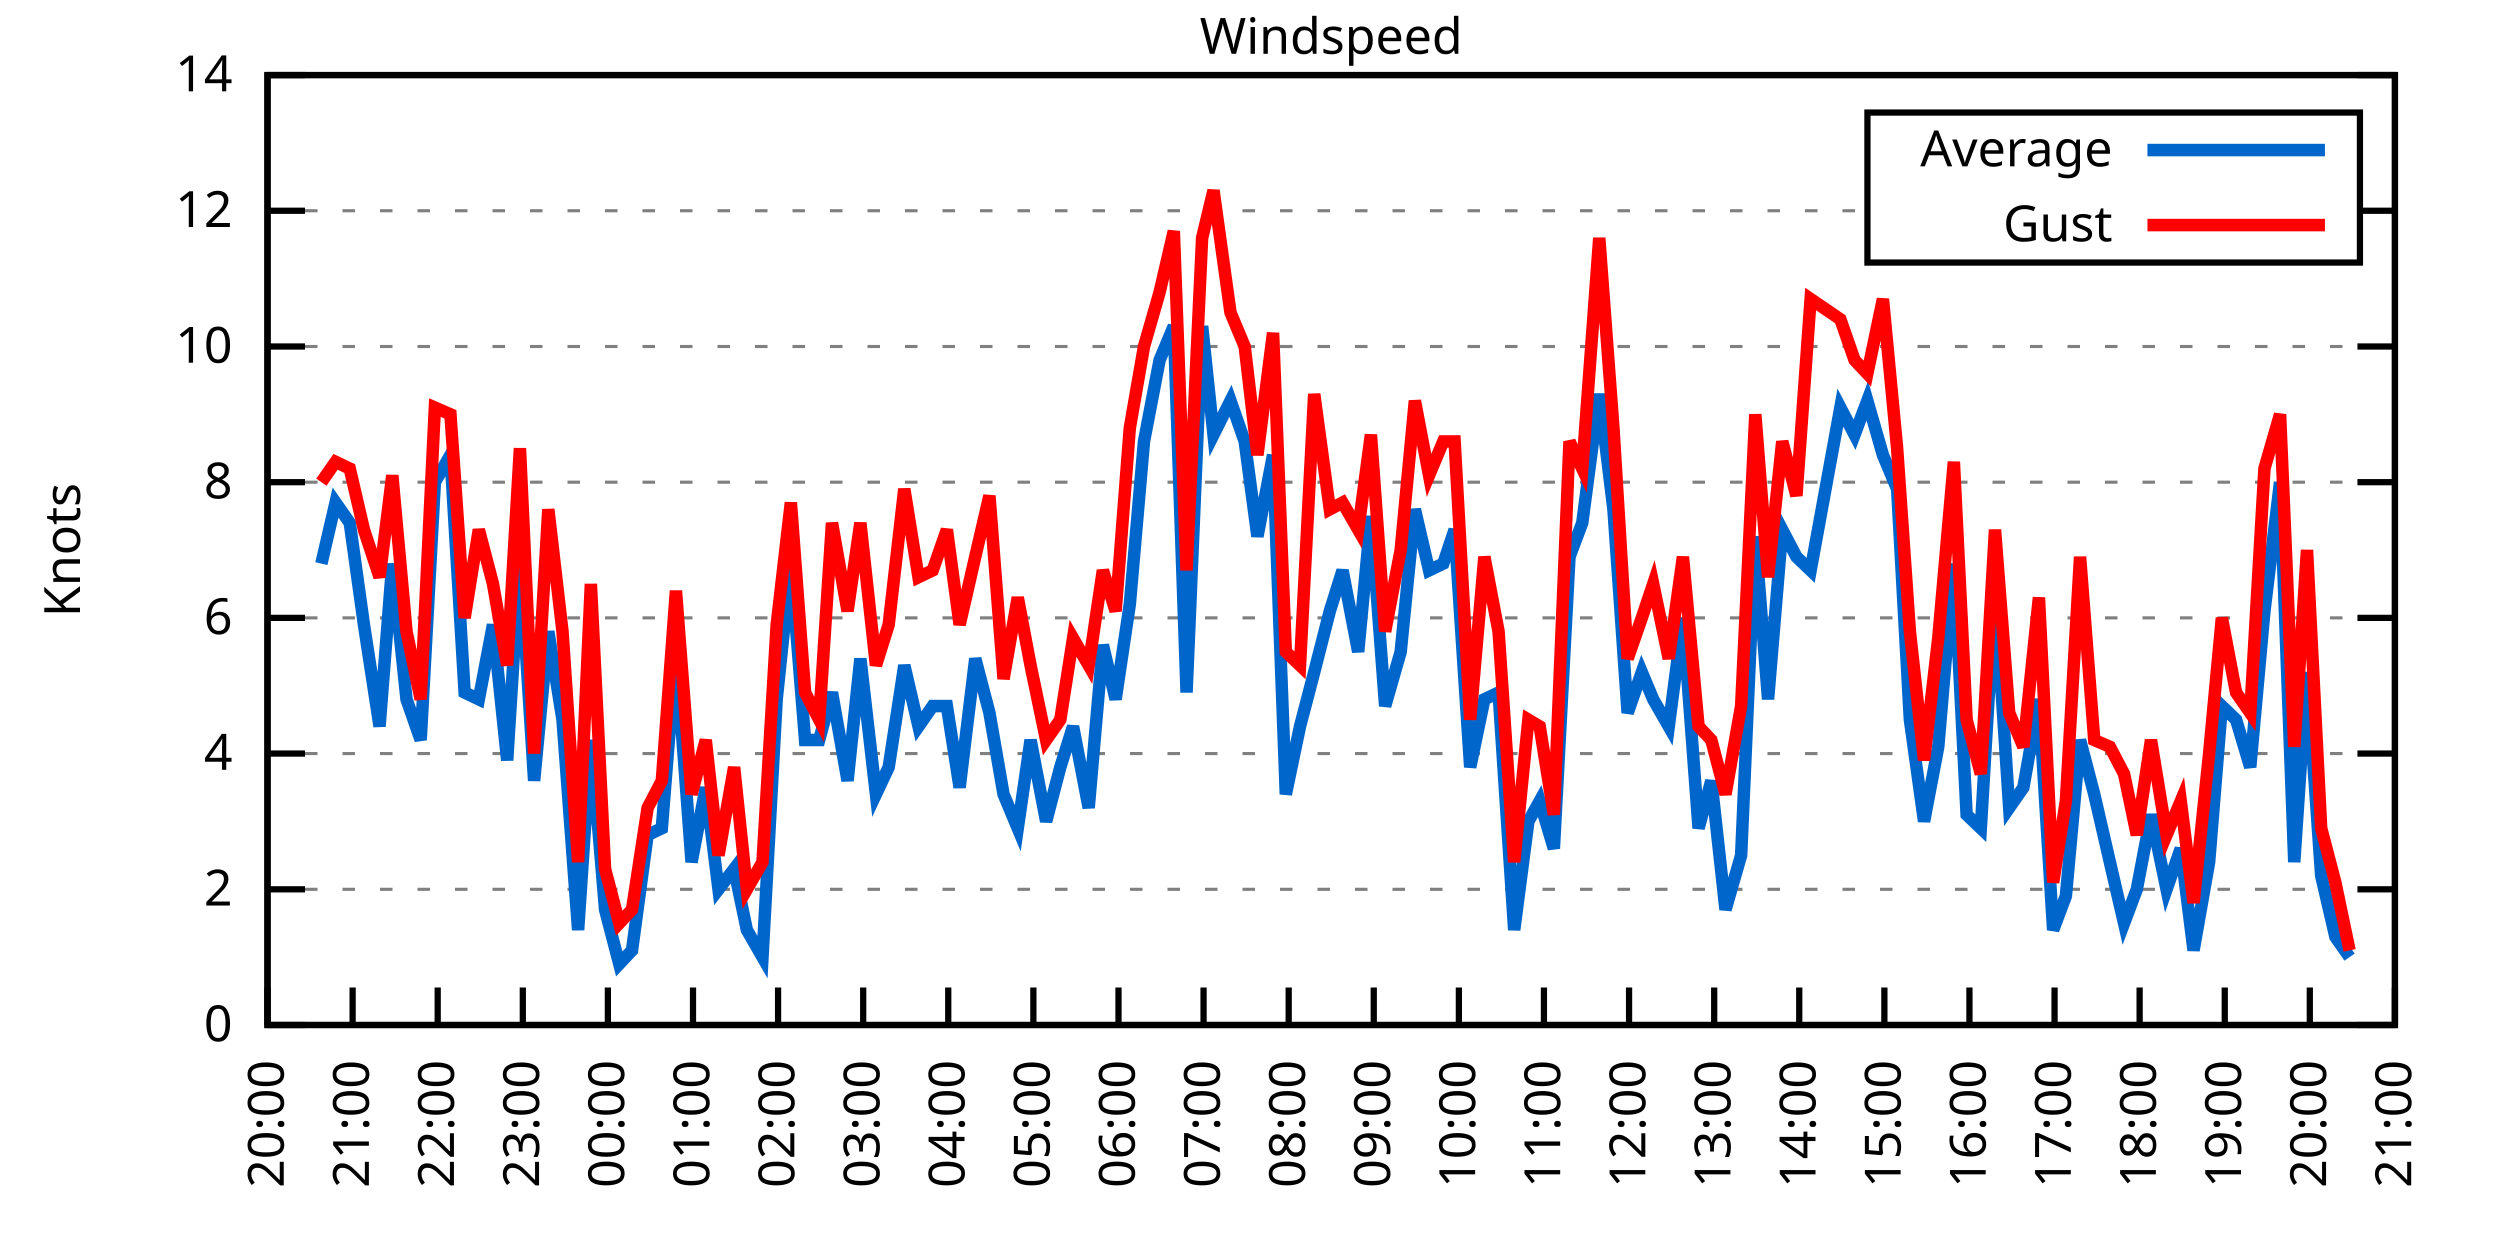
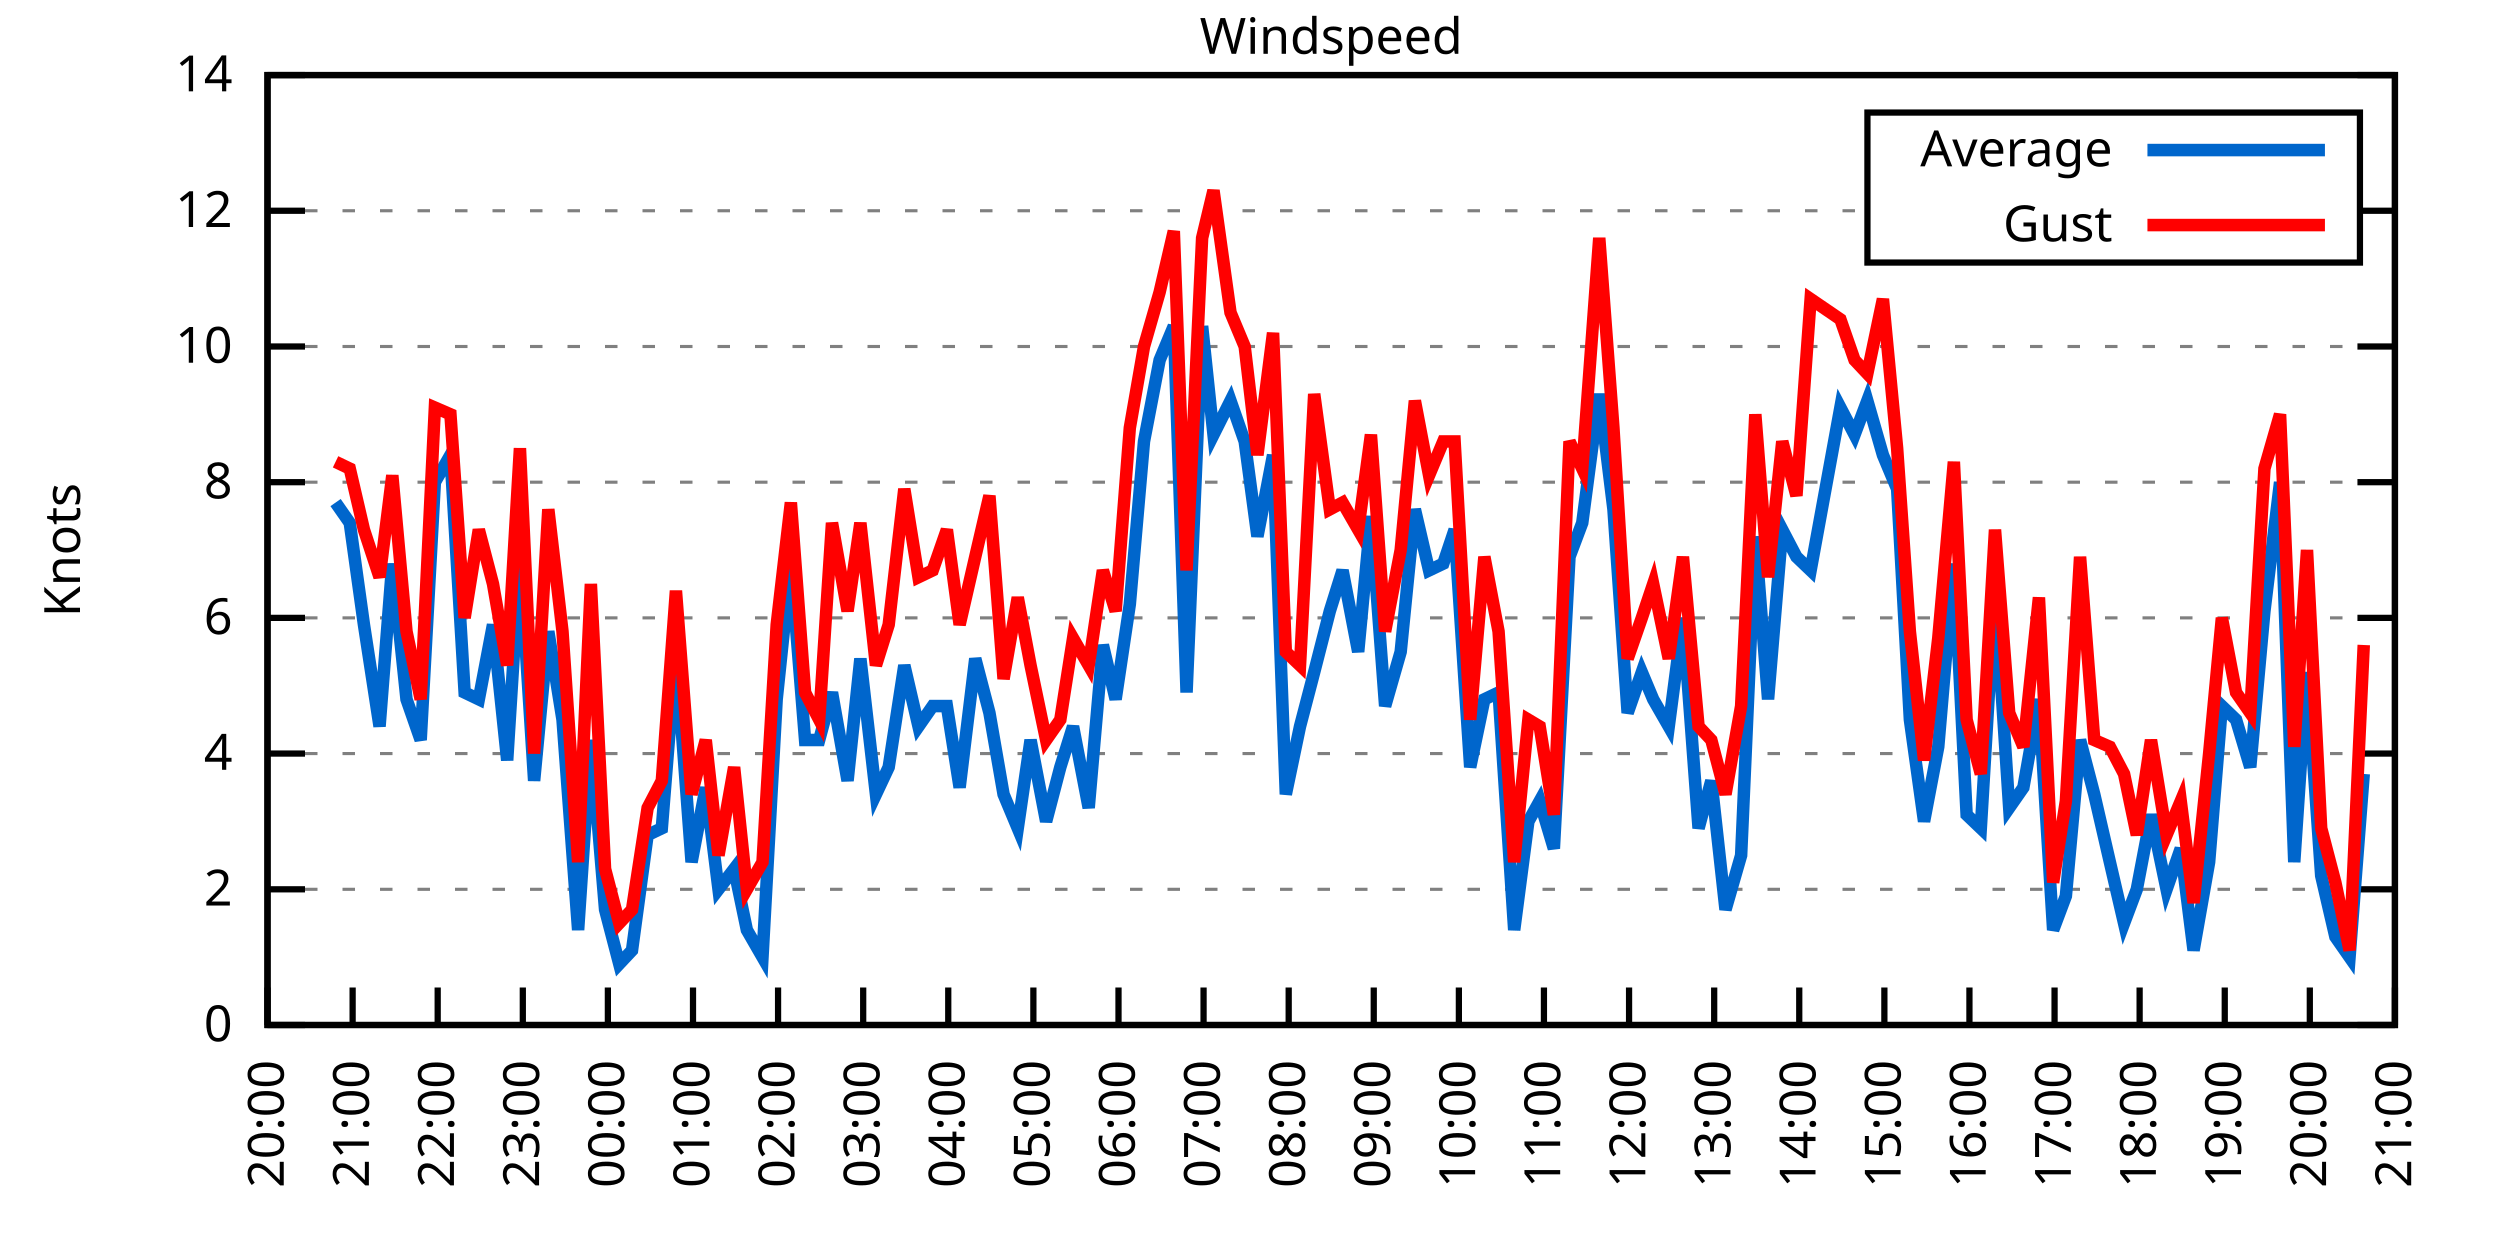
<svg xmlns="http://www.w3.org/2000/svg" xmlns:xlink="http://www.w3.org/1999/xlink" width="400" height="200" viewBox="0 0 400 200">
  <g id="gnuplot_canvas">
    <rect x="0" y="0" width="400" height="200" fill="none" />
    <defs>
      <circle id="gpDot" r="0.5" stroke-width="0.5" stroke="currentColor" />
      <path id="gpPt0" stroke-width="0.333" stroke="currentColor" d="M-1,0 h2 M0,-1 v2" />
      <path id="gpPt1" stroke-width="0.333" stroke="currentColor" d="M-1,-1 L1,1 M1,-1 L-1,1" />
      <path id="gpPt2" stroke-width="0.333" stroke="currentColor" d="M-1,0 L1,0 M0,-1 L0,1 M-1,-1 L1,1 M-1,1 L1,-1" />
      <rect id="gpPt3" stroke-width="0.333" stroke="currentColor" x="-1" y="-1" width="2" height="2" />
      <rect id="gpPt4" stroke-width="0.333" stroke="currentColor" fill="currentColor" x="-1" y="-1" width="2" height="2" />
      <circle id="gpPt5" stroke-width="0.333" stroke="currentColor" cx="0" cy="0" r="1" />
      <use xlink:href="#gpPt5" id="gpPt6" fill="currentColor" stroke="none" />
      <path id="gpPt7" stroke-width="0.333" stroke="currentColor" d="M0,-1.33 L-1.33,0.67 L1.33,0.67 z" />
      <use xlink:href="#gpPt7" id="gpPt8" fill="currentColor" stroke="none" />
      <use xlink:href="#gpPt7" id="gpPt9" stroke="currentColor" transform="rotate(180)" />
      <use xlink:href="#gpPt9" id="gpPt10" fill="currentColor" stroke="none" />
      <use xlink:href="#gpPt3" id="gpPt11" stroke="currentColor" transform="rotate(45)" />
      <use xlink:href="#gpPt11" id="gpPt12" fill="currentColor" stroke="none" />
      <path id="gpPt13" stroke-width="0.333" stroke="currentColor" d="M0,1.330 L1.265,0.411 L0.782,-1.067 L-0.782,-1.076 L-1.265,0.411 z" />
      <use xlink:href="#gpPt13" id="gpPt14" fill="currentColor" stroke="none" />
      <filter id="textbox" filterUnits="objectBoundingBox" x="0" y="0" height="1" width="1">
        <feFlood flood-color="white" flood-opacity="1" result="bgnd" />
        <feComposite in="SourceGraphic" in2="bgnd" operator="atop" />
      </filter>
      <filter id="greybox" filterUnits="objectBoundingBox" x="0" y="0" height="1" width="1">
        <feFlood flood-color="lightgrey" flood-opacity="1" result="grey" />
        <feComposite in="SourceGraphic" in2="grey" operator="atop" />
      </filter>
    </defs>
    <g fill="none" color="white" stroke="currentColor" stroke-width="1.00" stroke-linecap="butt" stroke-linejoin="miter">
</g>
    <g fill="none" color="black" stroke="currentColor" stroke-width="1.00" stroke-linecap="butt" stroke-linejoin="miter">
      <g stroke="none" shape-rendering="crispEdges">
        <polygon fill="rgb(255, 255, 255)" points="42.80,164.00 383.18,164.00 383.18,12.02 42.80,12.02 " />
      </g>
    </g>
    <g fill="none" color="black" stroke="currentColor" stroke-width="1.00" stroke-linecap="butt" stroke-linejoin="miter">
</g>
    <g fill="none" color="black" stroke="black" stroke-width="0.50" stroke-linecap="butt" stroke-linejoin="miter">
</g>
    <g fill="none" color="gray" stroke="currentColor" stroke-width="0.50" stroke-linecap="butt" stroke-linejoin="miter">
      <path stroke="gray" stroke-dasharray="2,4" class="gridline" d="M42.80,164.00 L383.19,164.00  " />
    </g>
    <g fill="none" color="gray" stroke="gray" stroke-width="1.00" stroke-linecap="butt" stroke-linejoin="miter">
</g>
    <g fill="none" color="black" stroke="currentColor" stroke-width="1.00" stroke-linecap="butt" stroke-linejoin="miter">
      <path stroke="black" d="M42.80,164.00 L48.80,164.00 M383.19,164.00 L377.19,164.00  " />
      <g transform="translate(37.20,166.60)" stroke="none" fill="black" font-family="Sans" font-size="8.00" text-anchor="end">
        <text>
          <tspan font-family="Sans"> 0</tspan>
        </text>
      </g>
    </g>
    <g fill="none" color="black" stroke="currentColor" stroke-width="1.00" stroke-linecap="butt" stroke-linejoin="miter">
</g>
    <g fill="none" color="black" stroke="black" stroke-width="0.50" stroke-linecap="butt" stroke-linejoin="miter">
</g>
    <g fill="none" color="gray" stroke="currentColor" stroke-width="0.50" stroke-linecap="butt" stroke-linejoin="miter">
      <path stroke="gray" stroke-dasharray="2,4" class="gridline" d="M42.80,142.29 L383.19,142.29  " />
    </g>
    <g fill="none" color="gray" stroke="gray" stroke-width="1.00" stroke-linecap="butt" stroke-linejoin="miter">
</g>
    <g fill="none" color="black" stroke="currentColor" stroke-width="1.00" stroke-linecap="butt" stroke-linejoin="miter">
      <path stroke="black" d="M42.80,142.29 L48.80,142.29 M383.19,142.29 L377.19,142.29  " />
      <g transform="translate(37.20,144.89)" stroke="none" fill="black" font-family="Sans" font-size="8.00" text-anchor="end">
        <text>
          <tspan font-family="Sans"> 2</tspan>
        </text>
      </g>
    </g>
    <g fill="none" color="black" stroke="currentColor" stroke-width="1.00" stroke-linecap="butt" stroke-linejoin="miter">
</g>
    <g fill="none" color="black" stroke="black" stroke-width="0.50" stroke-linecap="butt" stroke-linejoin="miter">
</g>
    <g fill="none" color="gray" stroke="currentColor" stroke-width="0.50" stroke-linecap="butt" stroke-linejoin="miter">
      <path stroke="gray" stroke-dasharray="2,4" class="gridline" d="M42.80,120.57 L383.19,120.57  " />
    </g>
    <g fill="none" color="gray" stroke="gray" stroke-width="1.00" stroke-linecap="butt" stroke-linejoin="miter">
</g>
    <g fill="none" color="black" stroke="currentColor" stroke-width="1.00" stroke-linecap="butt" stroke-linejoin="miter">
      <path stroke="black" d="M42.80,120.57 L48.80,120.57 M383.19,120.57 L377.19,120.57  " />
      <g transform="translate(37.20,123.17)" stroke="none" fill="black" font-family="Sans" font-size="8.00" text-anchor="end">
        <text>
          <tspan font-family="Sans"> 4</tspan>
        </text>
      </g>
    </g>
    <g fill="none" color="black" stroke="currentColor" stroke-width="1.00" stroke-linecap="butt" stroke-linejoin="miter">
</g>
    <g fill="none" color="black" stroke="black" stroke-width="0.50" stroke-linecap="butt" stroke-linejoin="miter">
</g>
    <g fill="none" color="gray" stroke="currentColor" stroke-width="0.50" stroke-linecap="butt" stroke-linejoin="miter">
      <path stroke="gray" stroke-dasharray="2,4" class="gridline" d="M42.80,98.86 L383.19,98.86  " />
    </g>
    <g fill="none" color="gray" stroke="gray" stroke-width="1.00" stroke-linecap="butt" stroke-linejoin="miter">
</g>
    <g fill="none" color="black" stroke="currentColor" stroke-width="1.00" stroke-linecap="butt" stroke-linejoin="miter">
      <path stroke="black" d="M42.80,98.86 L48.80,98.86 M383.19,98.86 L377.19,98.86  " />
      <g transform="translate(37.20,101.46)" stroke="none" fill="black" font-family="Sans" font-size="8.00" text-anchor="end">
        <text>
          <tspan font-family="Sans"> 6</tspan>
        </text>
      </g>
    </g>
    <g fill="none" color="black" stroke="currentColor" stroke-width="1.00" stroke-linecap="butt" stroke-linejoin="miter">
</g>
    <g fill="none" color="black" stroke="black" stroke-width="0.50" stroke-linecap="butt" stroke-linejoin="miter">
</g>
    <g fill="none" color="gray" stroke="currentColor" stroke-width="0.50" stroke-linecap="butt" stroke-linejoin="miter">
      <path stroke="gray" stroke-dasharray="2,4" class="gridline" d="M42.80,77.15 L383.19,77.15  " />
    </g>
    <g fill="none" color="gray" stroke="gray" stroke-width="1.00" stroke-linecap="butt" stroke-linejoin="miter">
</g>
    <g fill="none" color="black" stroke="currentColor" stroke-width="1.00" stroke-linecap="butt" stroke-linejoin="miter">
      <path stroke="black" d="M42.80,77.15 L48.80,77.15 M383.19,77.15 L377.19,77.15  " />
      <g transform="translate(37.20,79.75)" stroke="none" fill="black" font-family="Sans" font-size="8.00" text-anchor="end">
        <text>
          <tspan font-family="Sans"> 8</tspan>
        </text>
      </g>
    </g>
    <g fill="none" color="black" stroke="currentColor" stroke-width="1.00" stroke-linecap="butt" stroke-linejoin="miter">
</g>
    <g fill="none" color="black" stroke="black" stroke-width="0.50" stroke-linecap="butt" stroke-linejoin="miter">
</g>
    <g fill="none" color="gray" stroke="currentColor" stroke-width="0.50" stroke-linecap="butt" stroke-linejoin="miter">
      <path stroke="gray" stroke-dasharray="2,4" class="gridline" d="M42.80,55.44 L383.19,55.44  " />
    </g>
    <g fill="none" color="gray" stroke="gray" stroke-width="1.00" stroke-linecap="butt" stroke-linejoin="miter">
</g>
    <g fill="none" color="black" stroke="currentColor" stroke-width="1.00" stroke-linecap="butt" stroke-linejoin="miter">
      <path stroke="black" d="M42.80,55.44 L48.80,55.44 M383.19,55.44 L377.19,55.44  " />
      <g transform="translate(37.20,58.04)" stroke="none" fill="black" font-family="Sans" font-size="8.00" text-anchor="end">
        <text>
          <tspan font-family="Sans"> 10</tspan>
        </text>
      </g>
    </g>
    <g fill="none" color="black" stroke="currentColor" stroke-width="1.00" stroke-linecap="butt" stroke-linejoin="miter">
</g>
    <g fill="none" color="black" stroke="black" stroke-width="0.50" stroke-linecap="butt" stroke-linejoin="miter">
</g>
    <g fill="none" color="gray" stroke="currentColor" stroke-width="0.50" stroke-linecap="butt" stroke-linejoin="miter">
      <path stroke="gray" stroke-dasharray="2,4" class="gridline" d="M42.80,33.72 L298.79,33.72 M377.59,33.72 L383.19,33.72  " />
    </g>
    <g fill="none" color="gray" stroke="gray" stroke-width="1.00" stroke-linecap="butt" stroke-linejoin="miter">
</g>
    <g fill="none" color="black" stroke="currentColor" stroke-width="1.00" stroke-linecap="butt" stroke-linejoin="miter">
      <path stroke="black" d="M42.80,33.72 L48.80,33.72 M383.19,33.72 L377.19,33.72  " />
      <g transform="translate(37.20,36.32)" stroke="none" fill="black" font-family="Sans" font-size="8.00" text-anchor="end">
        <text>
          <tspan font-family="Sans"> 12</tspan>
        </text>
      </g>
    </g>
    <g fill="none" color="black" stroke="currentColor" stroke-width="1.00" stroke-linecap="butt" stroke-linejoin="miter">
</g>
    <g fill="none" color="black" stroke="black" stroke-width="0.50" stroke-linecap="butt" stroke-linejoin="miter">
</g>
    <g fill="none" color="gray" stroke="currentColor" stroke-width="0.50" stroke-linecap="butt" stroke-linejoin="miter">
      <path stroke="gray" stroke-dasharray="2,4" class="gridline" d="M42.80,12.01 L383.19,12.01  " />
    </g>
    <g fill="none" color="gray" stroke="gray" stroke-width="1.00" stroke-linecap="butt" stroke-linejoin="miter">
</g>
    <g fill="none" color="black" stroke="currentColor" stroke-width="1.00" stroke-linecap="butt" stroke-linejoin="miter">
      <path stroke="black" d="M42.80,12.01 L48.80,12.01 M383.19,12.01 L377.19,12.01  " />
      <g transform="translate(37.20,14.61)" stroke="none" fill="black" font-family="Sans" font-size="8.00" text-anchor="end">
        <text>
          <tspan font-family="Sans"> 14</tspan>
        </text>
      </g>
    </g>
    <g fill="none" color="black" stroke="currentColor" stroke-width="1.00" stroke-linecap="butt" stroke-linejoin="miter">
      <path stroke="black" d="M42.80,164.00 L42.80,158.00  " />
      <g transform="translate(45.40,169.60) rotate(270.00)" stroke="none" fill="black" font-family="Sans" font-size="8.00" text-anchor="end">
        <text>
          <tspan font-family="Sans">20:00</tspan>
        </text>
      </g>
    </g>
    <g fill="none" color="black" stroke="currentColor" stroke-width="1.00" stroke-linecap="butt" stroke-linejoin="miter">
      <path stroke="black" d="M56.42,164.00 L56.42,158.00  " />
      <g transform="translate(59.02,169.60) rotate(270.00)" stroke="none" fill="black" font-family="Sans" font-size="8.00" text-anchor="end">
        <text>
          <tspan font-family="Sans">21:00</tspan>
        </text>
      </g>
    </g>
    <g fill="none" color="black" stroke="currentColor" stroke-width="1.00" stroke-linecap="butt" stroke-linejoin="miter">
      <path stroke="black" d="M70.03,164.00 L70.03,158.00  " />
      <g transform="translate(72.63,169.60) rotate(270.00)" stroke="none" fill="black" font-family="Sans" font-size="8.00" text-anchor="end">
        <text>
          <tspan font-family="Sans">22:00</tspan>
        </text>
      </g>
    </g>
    <g fill="none" color="black" stroke="currentColor" stroke-width="1.00" stroke-linecap="butt" stroke-linejoin="miter">
      <path stroke="black" d="M83.65,164.00 L83.65,158.00  " />
      <g transform="translate(86.25,169.60) rotate(270.00)" stroke="none" fill="black" font-family="Sans" font-size="8.00" text-anchor="end">
        <text>
          <tspan font-family="Sans">23:00</tspan>
        </text>
      </g>
    </g>
    <g fill="none" color="black" stroke="currentColor" stroke-width="1.00" stroke-linecap="butt" stroke-linejoin="miter">
      <path stroke="black" d="M97.26,164.00 L97.26,158.00  " />
      <g transform="translate(99.86,169.60) rotate(270.00)" stroke="none" fill="black" font-family="Sans" font-size="8.00" text-anchor="end">
        <text>
          <tspan font-family="Sans">00:00</tspan>
        </text>
      </g>
    </g>
    <g fill="none" color="black" stroke="currentColor" stroke-width="1.00" stroke-linecap="butt" stroke-linejoin="miter">
      <path stroke="black" d="M110.88,164.00 L110.88,158.00  " />
      <g transform="translate(113.48,169.60) rotate(270.00)" stroke="none" fill="black" font-family="Sans" font-size="8.00" text-anchor="end">
        <text>
          <tspan font-family="Sans">01:00</tspan>
        </text>
      </g>
    </g>
    <g fill="none" color="black" stroke="currentColor" stroke-width="1.00" stroke-linecap="butt" stroke-linejoin="miter">
      <path stroke="black" d="M124.49,164.00 L124.49,158.00  " />
      <g transform="translate(127.09,169.60) rotate(270.00)" stroke="none" fill="black" font-family="Sans" font-size="8.00" text-anchor="end">
        <text>
          <tspan font-family="Sans">02:00</tspan>
        </text>
      </g>
    </g>
    <g fill="none" color="black" stroke="currentColor" stroke-width="1.00" stroke-linecap="butt" stroke-linejoin="miter">
      <path stroke="black" d="M138.11,164.00 L138.11,158.00  " />
      <g transform="translate(140.71,169.60) rotate(270.00)" stroke="none" fill="black" font-family="Sans" font-size="8.00" text-anchor="end">
        <text>
          <tspan font-family="Sans">03:00</tspan>
        </text>
      </g>
    </g>
    <g fill="none" color="black" stroke="currentColor" stroke-width="1.00" stroke-linecap="butt" stroke-linejoin="miter">
      <path stroke="black" d="M151.72,164.00 L151.72,158.00  " />
      <g transform="translate(154.32,169.60) rotate(270.00)" stroke="none" fill="black" font-family="Sans" font-size="8.00" text-anchor="end">
        <text>
          <tspan font-family="Sans">04:00</tspan>
        </text>
      </g>
    </g>
    <g fill="none" color="black" stroke="currentColor" stroke-width="1.00" stroke-linecap="butt" stroke-linejoin="miter">
      <path stroke="black" d="M165.34,164.00 L165.34,158.00  " />
      <g transform="translate(167.94,169.60) rotate(270.00)" stroke="none" fill="black" font-family="Sans" font-size="8.00" text-anchor="end">
        <text>
          <tspan font-family="Sans">05:00</tspan>
        </text>
      </g>
    </g>
    <g fill="none" color="black" stroke="currentColor" stroke-width="1.00" stroke-linecap="butt" stroke-linejoin="miter">
      <path stroke="black" d="M178.96,164.00 L178.96,158.00  " />
      <g transform="translate(181.56,169.60) rotate(270.00)" stroke="none" fill="black" font-family="Sans" font-size="8.00" text-anchor="end">
        <text>
          <tspan font-family="Sans">06:00</tspan>
        </text>
      </g>
    </g>
    <g fill="none" color="black" stroke="currentColor" stroke-width="1.00" stroke-linecap="butt" stroke-linejoin="miter">
      <path stroke="black" d="M192.57,164.00 L192.57,158.00  " />
      <g transform="translate(195.17,169.60) rotate(270.00)" stroke="none" fill="black" font-family="Sans" font-size="8.00" text-anchor="end">
        <text>
          <tspan font-family="Sans">07:00</tspan>
        </text>
      </g>
    </g>
    <g fill="none" color="black" stroke="currentColor" stroke-width="1.00" stroke-linecap="butt" stroke-linejoin="miter">
      <path stroke="black" d="M206.19,164.00 L206.19,158.00  " />
      <g transform="translate(208.79,169.60) rotate(270.00)" stroke="none" fill="black" font-family="Sans" font-size="8.00" text-anchor="end">
        <text>
          <tspan font-family="Sans">08:00</tspan>
        </text>
      </g>
    </g>
    <g fill="none" color="black" stroke="currentColor" stroke-width="1.00" stroke-linecap="butt" stroke-linejoin="miter">
      <path stroke="black" d="M219.80,164.00 L219.80,158.00  " />
      <g transform="translate(222.40,169.60) rotate(270.00)" stroke="none" fill="black" font-family="Sans" font-size="8.00" text-anchor="end">
        <text>
          <tspan font-family="Sans">09:00</tspan>
        </text>
      </g>
    </g>
    <g fill="none" color="black" stroke="currentColor" stroke-width="1.00" stroke-linecap="butt" stroke-linejoin="miter">
      <path stroke="black" d="M233.42,164.00 L233.42,158.00  " />
      <g transform="translate(236.02,169.60) rotate(270.00)" stroke="none" fill="black" font-family="Sans" font-size="8.00" text-anchor="end">
        <text>
          <tspan font-family="Sans">10:00</tspan>
        </text>
      </g>
    </g>
    <g fill="none" color="black" stroke="currentColor" stroke-width="1.00" stroke-linecap="butt" stroke-linejoin="miter">
      <path stroke="black" d="M247.03,164.00 L247.03,158.00  " />
      <g transform="translate(249.63,169.60) rotate(270.00)" stroke="none" fill="black" font-family="Sans" font-size="8.00" text-anchor="end">
        <text>
          <tspan font-family="Sans">11:00</tspan>
        </text>
      </g>
    </g>
    <g fill="none" color="black" stroke="currentColor" stroke-width="1.00" stroke-linecap="butt" stroke-linejoin="miter">
      <path stroke="black" d="M260.65,164.00 L260.65,158.00  " />
      <g transform="translate(263.25,169.60) rotate(270.00)" stroke="none" fill="black" font-family="Sans" font-size="8.00" text-anchor="end">
        <text>
          <tspan font-family="Sans">12:00</tspan>
        </text>
      </g>
    </g>
    <g fill="none" color="black" stroke="currentColor" stroke-width="1.00" stroke-linecap="butt" stroke-linejoin="miter">
      <path stroke="black" d="M274.27,164.00 L274.27,158.00  " />
      <g transform="translate(276.87,169.60) rotate(270.00)" stroke="none" fill="black" font-family="Sans" font-size="8.00" text-anchor="end">
        <text>
          <tspan font-family="Sans">13:00</tspan>
        </text>
      </g>
    </g>
    <g fill="none" color="black" stroke="currentColor" stroke-width="1.00" stroke-linecap="butt" stroke-linejoin="miter">
      <path stroke="black" d="M287.88,164.00 L287.88,158.00  " />
      <g transform="translate(290.48,169.60) rotate(270.00)" stroke="none" fill="black" font-family="Sans" font-size="8.00" text-anchor="end">
        <text>
          <tspan font-family="Sans">14:00</tspan>
        </text>
      </g>
    </g>
    <g fill="none" color="black" stroke="currentColor" stroke-width="1.00" stroke-linecap="butt" stroke-linejoin="miter">
      <path stroke="black" d="M301.50,164.00 L301.50,158.00  " />
      <g transform="translate(304.10,169.60) rotate(270.00)" stroke="none" fill="black" font-family="Sans" font-size="8.00" text-anchor="end">
        <text>
          <tspan font-family="Sans">15:00</tspan>
        </text>
      </g>
    </g>
    <g fill="none" color="black" stroke="currentColor" stroke-width="1.00" stroke-linecap="butt" stroke-linejoin="miter">
      <path stroke="black" d="M315.11,164.00 L315.11,158.00  " />
      <g transform="translate(317.71,169.60) rotate(270.00)" stroke="none" fill="black" font-family="Sans" font-size="8.00" text-anchor="end">
        <text>
          <tspan font-family="Sans">16:00</tspan>
        </text>
      </g>
    </g>
    <g fill="none" color="black" stroke="currentColor" stroke-width="1.00" stroke-linecap="butt" stroke-linejoin="miter">
      <path stroke="black" d="M328.73,164.00 L328.73,158.00  " />
      <g transform="translate(331.33,169.60) rotate(270.00)" stroke="none" fill="black" font-family="Sans" font-size="8.00" text-anchor="end">
        <text>
          <tspan font-family="Sans">17:00</tspan>
        </text>
      </g>
    </g>
    <g fill="none" color="black" stroke="currentColor" stroke-width="1.00" stroke-linecap="butt" stroke-linejoin="miter">
      <path stroke="black" d="M342.34,164.00 L342.34,158.00  " />
      <g transform="translate(344.94,169.60) rotate(270.00)" stroke="none" fill="black" font-family="Sans" font-size="8.00" text-anchor="end">
        <text>
          <tspan font-family="Sans">18:00</tspan>
        </text>
      </g>
    </g>
    <g fill="none" color="black" stroke="currentColor" stroke-width="1.00" stroke-linecap="butt" stroke-linejoin="miter">
      <path stroke="black" d="M355.96,164.00 L355.96,158.00  " />
      <g transform="translate(358.56,169.60) rotate(270.00)" stroke="none" fill="black" font-family="Sans" font-size="8.00" text-anchor="end">
        <text>
          <tspan font-family="Sans">19:00</tspan>
        </text>
      </g>
    </g>
    <g fill="none" color="black" stroke="currentColor" stroke-width="1.00" stroke-linecap="butt" stroke-linejoin="miter">
      <path stroke="black" d="M369.57,164.00 L369.57,158.00  " />
      <g transform="translate(372.17,169.60) rotate(270.00)" stroke="none" fill="black" font-family="Sans" font-size="8.00" text-anchor="end">
        <text>
          <tspan font-family="Sans">20:00</tspan>
        </text>
      </g>
    </g>
    <g fill="none" color="black" stroke="currentColor" stroke-width="1.00" stroke-linecap="butt" stroke-linejoin="miter">
      <path stroke="black" d="M383.19,164.00 L383.19,158.00  " />
      <g transform="translate(385.79,169.60) rotate(270.00)" stroke="none" fill="black" font-family="Sans" font-size="8.00" text-anchor="end">
        <text>
          <tspan font-family="Sans">21:00</tspan>
        </text>
      </g>
    </g>
    <g fill="none" color="black" stroke="currentColor" stroke-width="1.00" stroke-linecap="butt" stroke-linejoin="miter">
</g>
    <g fill="none" color="black" stroke="currentColor" stroke-width="1.00" stroke-linecap="butt" stroke-linejoin="miter">
      <path stroke="black" d="M42.80,12.01 L42.80,164.00 L383.19,164.00 L383.19,12.01 L42.80,12.01 Z  " />
    </g>
    <g fill="none" color="black" stroke="currentColor" stroke-width="1.00" stroke-linecap="butt" stroke-linejoin="miter">
</g>
    <g fill="none" color="black" stroke="currentColor" stroke-width="1.00" stroke-linecap="butt" stroke-linejoin="miter">
      <path stroke="black" d="M298.79,42.01 L298.79,18.01 L377.59,18.01 L377.59,42.01 L298.79,42.01 Z  " />
    </g>
    <g id="Windspeed_plot_1">
      <g fill="none" color="white" stroke="black" stroke-width="2.00" stroke-linecap="butt" stroke-linejoin="miter">
</g>
      <g fill="none" color="black" stroke="currentColor" stroke-width="2.00" stroke-linecap="butt" stroke-linejoin="miter">
        <g transform="translate(337.99,26.61)" stroke="none" fill="black" font-family="Sans" font-size="8.00" text-anchor="end">
          <text>
            <tspan font-family="Sans">Average</tspan>
          </text>
        </g>
      </g>
      <g fill="none" color="black" stroke="currentColor" stroke-width="2.00" stroke-linecap="butt" stroke-linejoin="miter">
-         <path stroke="rgb(  0, 102, 204)" d="M343.59,24.01 L371.99,24.01 M51.42,90.18 L53.69,80.41 L55.96,83.66 L58.23,99.95 L60.73,116.23 L62.77,90.18   L65.04,111.89 L67.31,118.40 L69.58,77.15 L72.07,72.81 L74.34,110.80 L76.61,111.89 L78.88,99.95 L81.15,121.66   L83.19,89.09 L85.46,124.92 L87.73,101.03 L90.00,115.15 L92.50,148.80 L94.54,118.40 L96.81,145.54 L99.08,154.23   L101.12,152.06 L103.62,133.60 L105.89,132.52 L108.15,104.29 L110.65,137.94 L112.92,126.00 L114.96,142.29 L117.46,139.03   L119.50,148.80 L122.00,153.14 L124.27,111.89 L126.54,90.18 L128.81,118.40 L131.07,118.40 L133.12,110.80 L135.61,124.92   L137.66,105.38 L140.15,127.09 L142.19,122.75 L144.69,106.46 L146.96,116.23 L149.23,112.97 L151.50,112.97 L153.54,126.00   L156.04,105.38 L158.31,114.06 L160.57,127.09 L162.84,132.52 L164.89,118.40 L167.38,131.43 L169.65,122.75 L171.69,116.23   L174.19,129.26 L176.46,103.20 L178.50,111.89 L180.77,96.69 L183.04,70.63 L185.54,57.61 L187.81,52.18 L189.85,110.80   L192.34,52.18 L194.16,69.55 L196.88,64.12 L199.15,70.63 L201.19,85.83 L203.69,72.81 L205.73,127.09 L208.00,116.23   L210.27,107.55 L212.77,97.78 L214.81,91.26 L217.31,104.29 L219.35,82.58 L221.62,112.97 L224.11,104.29 L226.38,81.49   L228.65,91.26 L230.92,90.18 L232.74,84.75 L235.23,122.75 L237.50,111.89 L239.77,110.80 L242.27,148.80 L244.54,131.43   L246.35,128.17 L248.62,135.77 L251.12,89.09 L253.16,83.66 L255.88,63.04 L258.15,81.49 L260.42,114.06 L262.69,107.55   L264.51,111.89 L267.00,116.23 L269.27,98.86 L271.77,132.52 L273.81,124.92 L276.08,145.54 L278.58,136.86 L280.85,85.83   L282.89,111.89 L285.16,84.75 L287.43,89.09 L289.70,91.26 L294.46,65.21 L296.73,69.55 L298.77,64.12 L301.27,72.81   L303.54,78.23 L305.58,115.15 L307.85,131.43 L310.12,119.49 L312.62,90.18 L314.66,130.35 L316.93,132.52 L319.20,94.52   L321.47,129.26 L323.74,126.00 L326.23,111.89 L328.50,148.80 L330.54,143.37 L332.81,118.40 L335.08,127.09 L337.58,137.94   L339.85,147.72 L341.89,142.29 L344.16,130.35 L346.65,142.29 L348.92,135.77 L350.97,152.06 L353.46,137.94 L355.50,112.97   L357.77,115.15 L360.04,122.75 L362.31,97.78 L364.81,77.15 L367.08,137.94 L369.12,107.55 L371.39,140.12 L373.66,149.89   L375.93,153.14  " />
+         <path stroke="rgb(  0, 102, 204)" d="M343.59,24.01 L371.99,24.01 M53.69,80.41 L55.96,83.66 L58.23,99.95 L60.73,116.23 L62.77,90.18 L65.04,111.89   L67.31,118.40 L69.58,77.15 L72.07,72.81 L74.34,110.80 L76.61,111.89 L78.88,99.95 L81.15,121.66 L83.19,89.09   L85.46,124.92 L87.73,101.03 L90.00,115.15 L92.50,148.80 L94.54,118.40 L96.81,145.54 L99.08,154.23 L101.12,152.06   L103.62,133.60 L105.89,132.52 L108.15,104.29 L110.65,137.94 L112.92,126.00 L114.96,142.29 L117.46,139.03 L119.50,148.80   L122.00,153.14 L124.27,111.89 L126.54,90.18 L128.81,118.40 L131.07,118.40 L133.12,110.80 L135.61,124.92 L137.66,105.38   L140.15,127.09 L142.19,122.75 L144.69,106.46 L146.96,116.23 L149.23,112.97 L151.50,112.97 L153.54,126.00 L156.04,105.38   L158.31,114.06 L160.57,127.09 L162.84,132.52 L164.89,118.40 L167.38,131.43 L169.65,122.75 L171.69,116.23 L174.19,129.26   L176.46,103.20 L178.50,111.89 L180.77,96.69 L183.04,70.63 L185.54,57.61 L187.81,52.18 L189.85,110.80 L192.34,52.18   L194.16,69.55 L196.88,64.12 L199.15,70.63 L201.19,85.83 L203.69,72.81 L205.73,127.09 L208.00,116.23 L210.27,107.55   L212.77,97.78 L214.81,91.26 L217.31,104.29 L219.35,82.58 L221.62,112.97 L224.11,104.29 L226.38,81.49 L228.65,91.26   L230.92,90.18 L232.74,84.75 L235.23,122.75 L237.50,111.89 L239.77,110.80 L242.27,148.80 L244.54,131.43 L246.35,128.17   L248.62,135.77 L251.12,89.09 L253.16,83.66 L255.88,63.04 L258.15,81.49 L260.42,114.06 L262.69,107.55 L264.51,111.89   L267.00,116.23 L269.27,98.86 L271.77,132.52 L273.81,124.92 L276.08,145.54 L278.58,136.86 L280.85,85.83 L282.89,111.89   L285.16,84.75 L287.43,89.09 L289.70,91.26 L294.46,65.21 L296.73,69.55 L298.77,64.12 L301.27,72.81 L303.54,78.23   L305.58,115.15 L307.85,131.43 L310.12,119.49 L312.62,90.18 L314.66,130.35 L316.93,132.52 L319.20,94.52 L321.47,129.26   L323.74,126.00 L326.23,111.89 L328.50,148.80 L330.54,143.37 L332.81,118.40 L335.08,127.09 L337.58,137.94 L339.85,147.72   L341.89,142.29 L344.16,130.35 L346.65,142.29 L348.92,135.77 L350.97,152.06 L353.46,137.94 L355.50,112.97 L357.77,115.15   L360.04,122.75 L362.31,97.78 L364.81,77.15 L367.08,137.94 L369.12,107.55 L371.39,140.12 L373.66,149.89 L375.93,153.14   L378.20,123.83  " />
      </g>
    </g>
    <g id="Windspeed_plot_2">
      <g fill="none" color="black" stroke="currentColor" stroke-width="2.00" stroke-linecap="butt" stroke-linejoin="miter">
        <g transform="translate(337.99,38.61)" stroke="none" fill="black" font-family="Sans" font-size="8.00" text-anchor="end">
          <text>
            <tspan font-family="Sans">Gust</tspan>
          </text>
        </g>
      </g>
      <g fill="none" color="black" stroke="currentColor" stroke-width="2.00" stroke-linecap="butt" stroke-linejoin="miter">
-         <path stroke="rgb(255,   0,   0)" d="M343.59,36.01 L371.99,36.01 M51.42,77.15 L53.69,73.89 L55.96,74.98 L58.23,84.75 L60.73,92.35 L62.77,76.06   L65.04,101.03 L67.31,111.89 L69.58,65.21 L72.07,66.29 L74.34,98.86 L76.61,84.75 L78.88,93.43 L81.15,106.46   L83.19,71.72 L85.46,120.57 L87.73,81.49 L90.00,101.03 L92.50,137.94 L94.54,93.43 L96.81,139.03 L99.08,147.72   L101.12,145.54 L103.62,129.26 L105.89,124.92 L108.15,94.52 L110.65,127.09 L112.92,118.40 L114.96,136.86 L117.46,122.75   L119.50,142.29 L122.00,137.94 L124.27,99.95 L126.54,80.41 L128.81,110.80 L131.07,115.15 L133.12,83.66 L135.61,97.78   L137.66,83.66 L140.15,106.46 L142.19,99.95 L144.69,78.23 L146.96,92.35 L149.23,91.26 L151.50,84.75 L153.54,99.95   L156.04,89.09 L158.31,79.32 L160.57,108.63 L162.84,95.60 L164.89,106.46 L167.38,118.40 L169.65,115.15 L171.69,102.12   L174.19,106.46 L176.46,91.26 L178.50,97.78 L180.77,68.46 L183.04,55.44 L185.54,46.75 L187.81,36.98 L189.85,91.26   L192.34,38.07 L194.16,30.47 L196.88,50.01 L199.15,55.44 L201.19,72.81 L203.69,53.26 L205.73,104.29 L208.00,106.46   L210.27,63.04 L212.77,81.49 L214.81,80.41 L217.31,84.75 L219.35,69.55 L221.62,101.03 L224.11,88.00 L226.38,64.12   L228.65,76.06 L230.92,70.63 L232.74,70.63 L235.23,115.15 L237.50,89.09 L239.77,101.03 L242.27,137.94 L244.54,115.15   L246.35,116.23 L248.62,130.35 L251.12,70.63 L253.16,74.98 L255.88,38.07 L258.15,68.46 L260.42,105.38 L262.69,98.86   L264.51,93.43 L267.00,105.38 L269.27,89.09 L271.77,116.23 L273.81,118.40 L276.08,127.09 L278.58,112.97 L280.85,66.29   L282.89,92.35 L285.16,70.63 L287.43,79.32 L289.70,47.84 L294.46,51.09 L296.73,57.61 L298.77,59.78 L301.27,47.84   L303.54,71.72 L305.58,101.03 L307.85,121.66 L310.12,102.12 L312.62,73.89 L314.66,115.15 L316.93,123.83 L319.20,84.75   L321.47,114.06 L323.74,119.49 L326.23,95.60 L328.50,141.20 L330.54,128.17 L332.81,89.09 L335.08,118.40 L337.58,119.49   L339.85,123.83 L341.89,133.60 L344.16,118.40 L346.65,133.60 L348.92,128.17 L350.97,144.46 L353.46,120.57 L355.50,98.86   L357.77,110.80 L360.04,114.06 L362.31,74.98 L364.81,66.29 L367.08,119.49 L369.12,88.00 L371.39,132.52 L373.66,141.20   L375.93,152.06  " />
+         <path stroke="rgb(255,   0,   0)" d="M343.59,36.01 L371.99,36.01 M53.69,73.89 L55.96,74.98 L58.23,84.75 L60.73,92.35 L62.77,76.06 L65.04,101.03   L67.31,111.89 L69.58,65.21 L72.07,66.29 L74.34,98.86 L76.61,84.75 L78.88,93.43 L81.15,106.46 L83.19,71.72   L85.46,120.57 L87.73,81.49 L90.00,101.03 L92.50,137.94 L94.54,93.43 L96.81,139.03 L99.08,147.72 L101.12,145.54   L103.62,129.26 L105.89,124.92 L108.15,94.52 L110.65,127.09 L112.92,118.40 L114.96,136.86 L117.46,122.75 L119.50,142.29   L122.00,137.94 L124.27,99.95 L126.54,80.41 L128.81,110.80 L131.07,115.15 L133.12,83.66 L135.61,97.78 L137.66,83.66   L140.15,106.46 L142.19,99.95 L144.69,78.23 L146.96,92.35 L149.23,91.26 L151.50,84.75 L153.54,99.95 L156.04,89.09   L158.31,79.32 L160.57,108.63 L162.84,95.60 L164.89,106.46 L167.38,118.40 L169.65,115.15 L171.69,102.12 L174.19,106.46   L176.46,91.26 L178.50,97.78 L180.77,68.46 L183.04,55.44 L185.54,46.75 L187.81,36.98 L189.85,91.26 L192.34,38.07   L194.16,30.47 L196.88,50.01 L199.15,55.44 L201.19,72.81 L203.69,53.26 L205.73,104.29 L208.00,106.46 L210.27,63.04   L212.77,81.49 L214.81,80.41 L217.31,84.75 L219.35,69.55 L221.62,101.03 L224.11,88.00 L226.38,64.12 L228.65,76.06   L230.92,70.63 L232.74,70.63 L235.23,115.15 L237.50,89.09 L239.77,101.03 L242.27,137.94 L244.54,115.15 L246.35,116.23   L248.62,130.35 L251.12,70.63 L253.16,74.98 L255.88,38.07 L258.15,68.46 L260.42,105.38 L262.69,98.86 L264.51,93.43   L267.00,105.38 L269.27,89.09 L271.77,116.23 L273.81,118.40 L276.08,127.09 L278.58,112.97 L280.85,66.29 L282.89,92.35   L285.16,70.63 L287.43,79.32 L289.70,47.84 L294.46,51.09 L296.73,57.61 L298.77,59.78 L301.27,47.84 L303.54,71.72   L305.58,101.03 L307.85,121.66 L310.12,102.12 L312.62,73.89 L314.66,115.15 L316.93,123.83 L319.20,84.75 L321.47,114.06   L323.74,119.49 L326.23,95.60 L328.50,141.20 L330.54,128.17 L332.81,89.09 L335.08,118.40 L337.58,119.49 L339.85,123.83   L341.89,133.60 L344.16,118.40 L346.65,133.60 L348.92,128.17 L350.97,144.46 L353.46,120.57 L355.50,98.86 L357.77,110.80   L360.04,114.06 L362.31,74.98 L364.81,66.29 L367.08,119.49 L369.12,88.00 L371.39,132.52 L373.66,141.20 L375.93,152.06   L378.20,103.20  " />
      </g>
    </g>
    <g fill="none" color="black" stroke="currentColor" stroke-width="2.00" stroke-linecap="butt" stroke-linejoin="miter">
</g>
    <g fill="none" color="black" stroke="black" stroke-width="1.00" stroke-linecap="butt" stroke-linejoin="miter">
</g>
    <g fill="none" color="black" stroke="currentColor" stroke-width="1.00" stroke-linecap="butt" stroke-linejoin="miter">
      <path stroke="black" d="M42.80,12.01 L42.80,164.00 L383.19,164.00 L383.19,12.01 L42.80,12.01 Z  " />
      <g transform="translate(12.80,88.01) rotate(270.00)" stroke="none" fill="black" font-family="Sans" font-size="8.00" text-anchor="middle">
        <text>
          <tspan font-family="Sans">Knots</tspan>
        </text>
      </g>
    </g>
    <g fill="none" color="black" stroke="currentColor" stroke-width="1.00" stroke-linecap="butt" stroke-linejoin="miter">
</g>
    <g fill="none" color="black" stroke="currentColor" stroke-width="1.00" stroke-linecap="butt" stroke-linejoin="miter">
      <g transform="translate(212.99,8.61)" stroke="none" fill="black" font-family="Sans" font-size="8.00" text-anchor="middle">
        <text>
          <tspan font-family="Sans">Windspeed</tspan>
        </text>
      </g>
    </g>
    <g fill="none" color="black" stroke="currentColor" stroke-width="1.00" stroke-linecap="butt" stroke-linejoin="miter">
</g>
  </g>
</svg>
